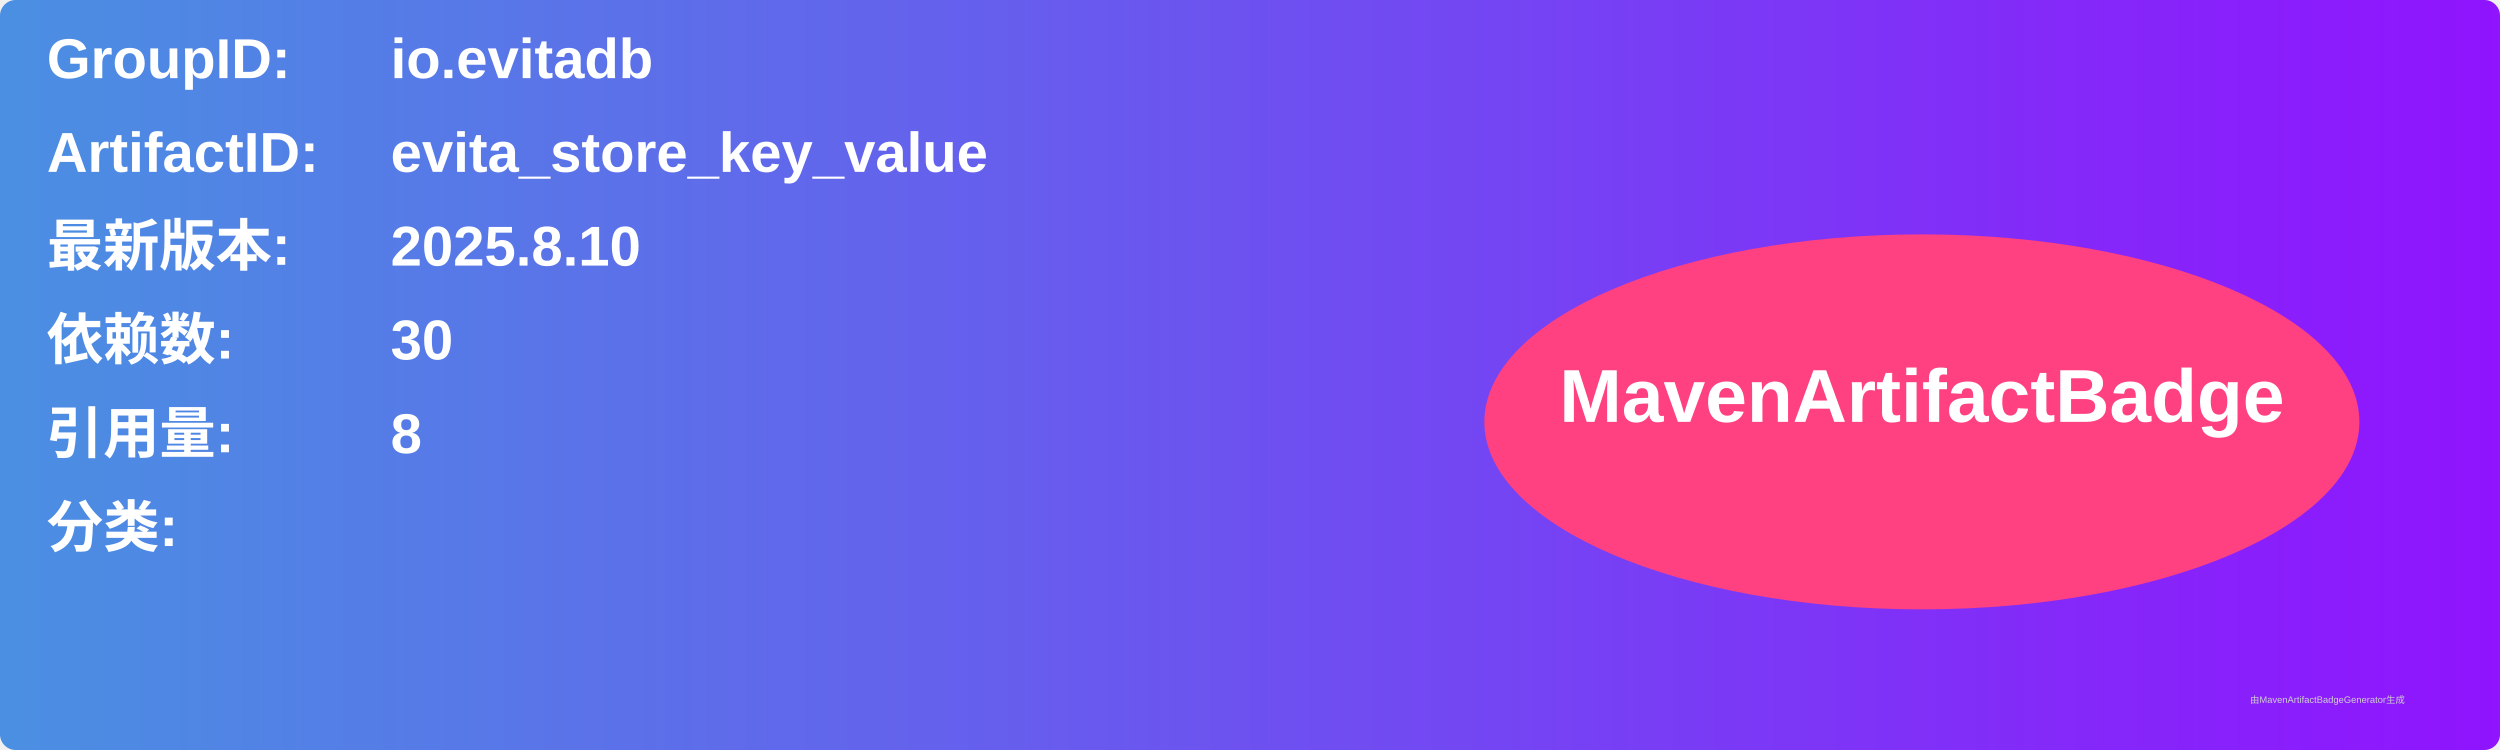
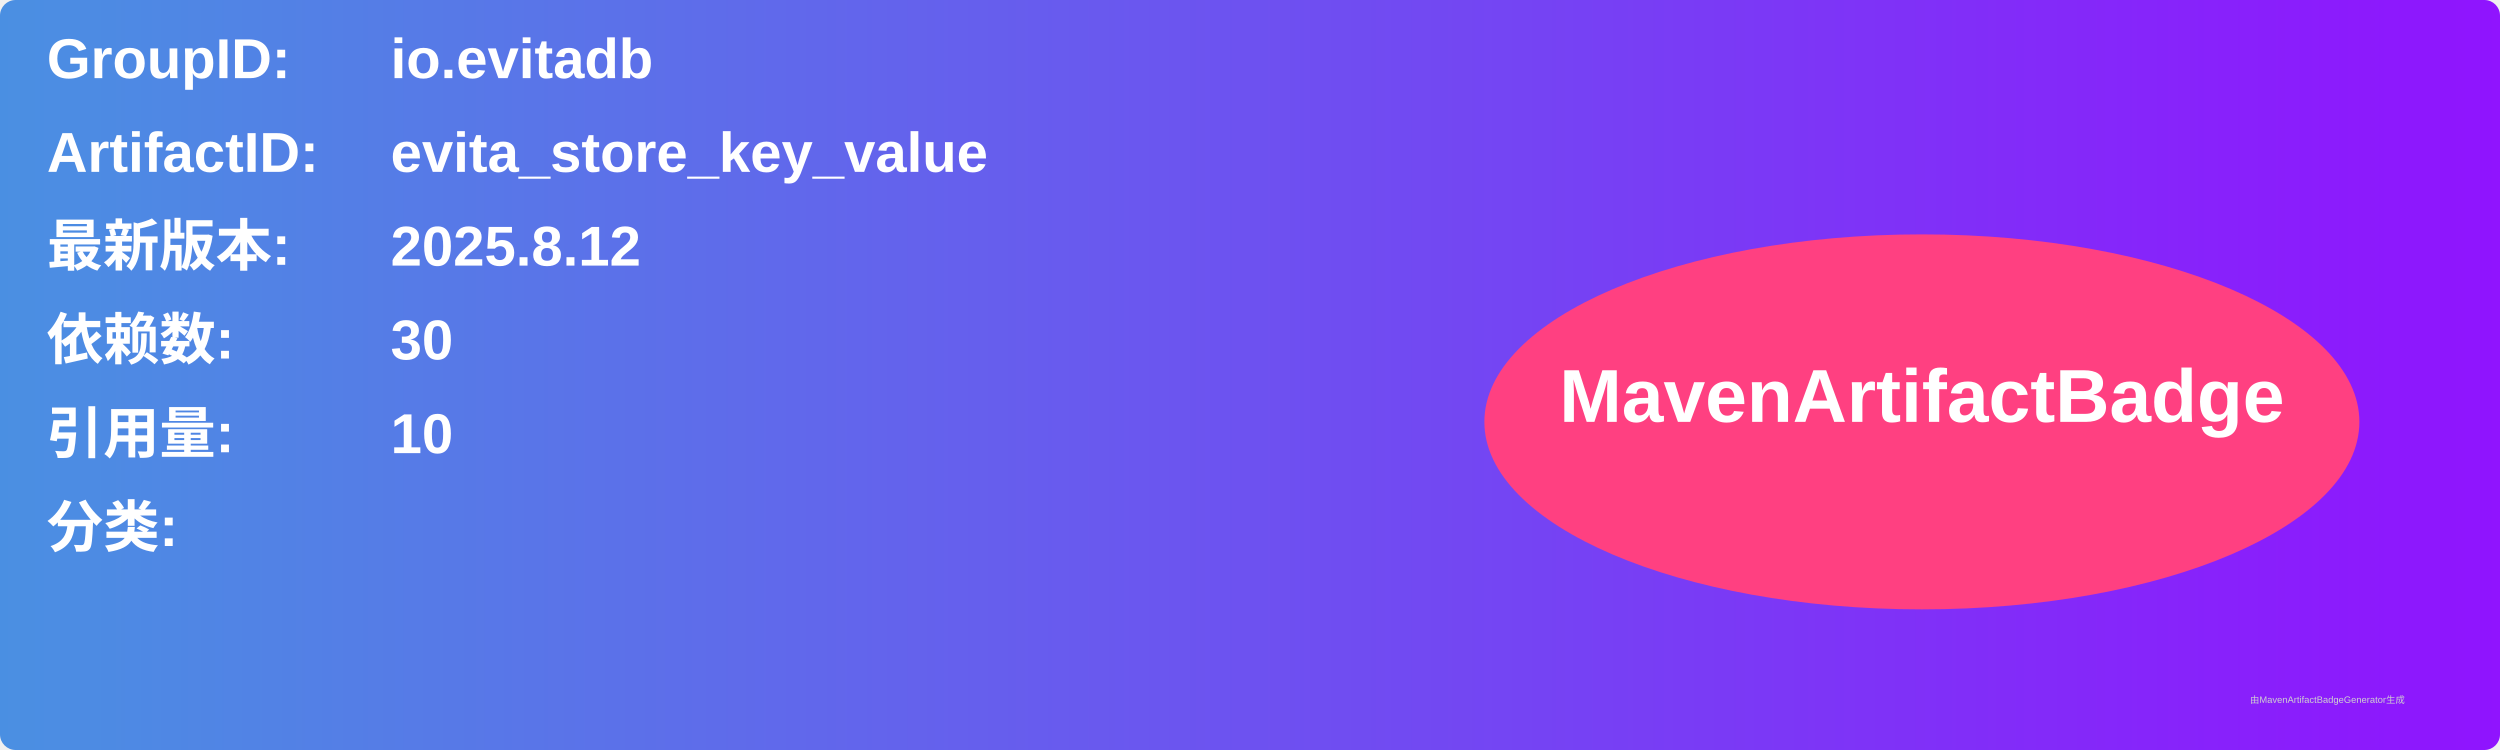
<svg xmlns="http://www.w3.org/2000/svg" width="800" height="240" viewBox="0 0 800 240">
  <linearGradient id="grad" x1="0%" y1="0%" x2="100%" y2="0%">
    <stop offset="0%" stop-color="#4a90e2" />
    <stop offset="100%" stop-color="#9013fe" />
  </linearGradient>
  <rect width="100%" height="100%" rx="5" ry="5" fill="url(#grad)" />
  <g transform="translate(15, 15)">
    <text x="0" y="10" font-family="Arial" font-size="18" fill="white" font-weight="bold" width="260">GroupID:</text>
    <text x="110" y="10" font-family="Arial" font-size="18" fill="white" font-weight="bold" width="460">io.evitadb</text>
    <text x="0" y="40" font-family="Arial" font-size="18" fill="white" font-weight="bold" width="260">ArtifactID:</text>
    <text x="110" y="40" font-family="Arial" font-size="18" fill="white" font-weight="bold" width="460">evita_store_key_value</text>
    <text x="0" y="70" font-family="Arial" font-size="18" fill="white" font-weight="bold">最新版本:</text>
    <text x="110" y="70" font-family="Arial" font-size="18" fill="white" font-weight="bold">
-       <tspan font-weight="bold">2025.8.10</tspan>
+       <tspan font-weight="bold">2025.8.12</tspan>
    </text>
    <text x="0" y="100" font-family="Arial" font-size="18" fill="white" font-weight="bold">依赖数: </text>
    <text x="110" y="100" font-family="Arial" font-size="18" fill="white">
      <tspan font-weight="bold">30</tspan>
    </text>
    <text x="0" y="130" font-family="Arial" font-size="18" fill="white" font-weight="bold">引用量: </text>
    <text x="110" y="130" font-family="Arial" font-size="18" fill="white">
-       <tspan font-weight="bold">8</tspan>
+       <tspan font-weight="bold">10</tspan>
    </text>
    <text x="0" y="160" font-family="Arial" font-size="18" fill="white" font-weight="bold">分类:</text>
    <text x="10" y="190" font-family="Arial" font-size="10" fill="white">
      <tspan font-weight="bold" />
    </text>
    <ellipse cx="600" cy="120" rx="140" ry="60" fill="#ff4081" />
    <text x="600" y="120" text-anchor="middle" font-family="Arial" font-size="24" fill="white" font-weight="bold">MavenArtifactBadge</text>
  </g>
  <text x="720" y="225" font-family="Arial" font-size="3" fill="#d0d0d0">由MavenArtifactBadgeGenerator生成</text>
</svg>
